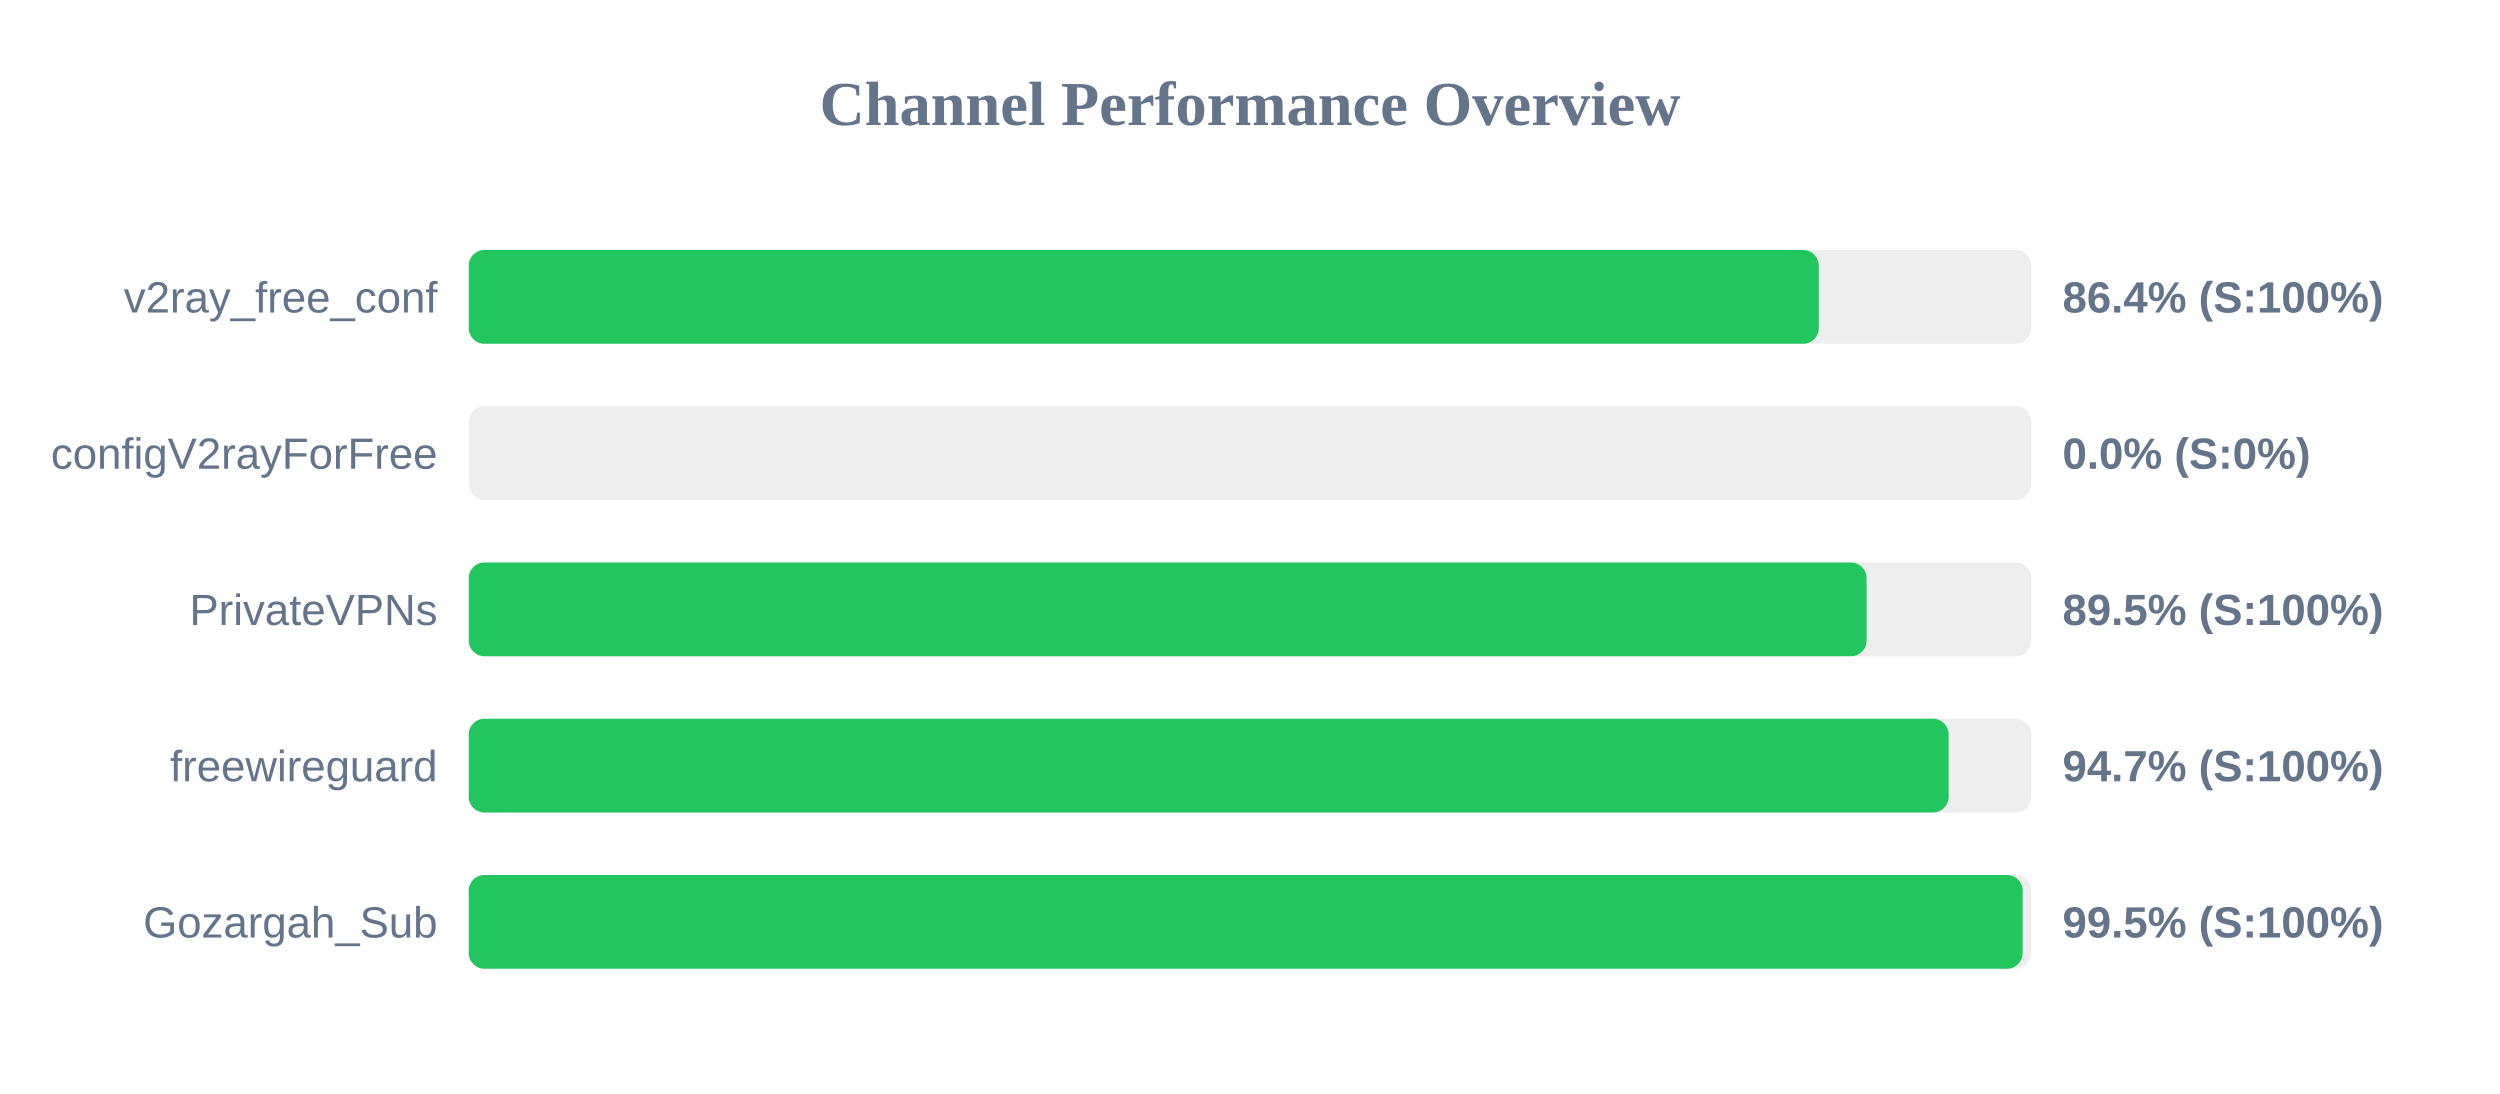
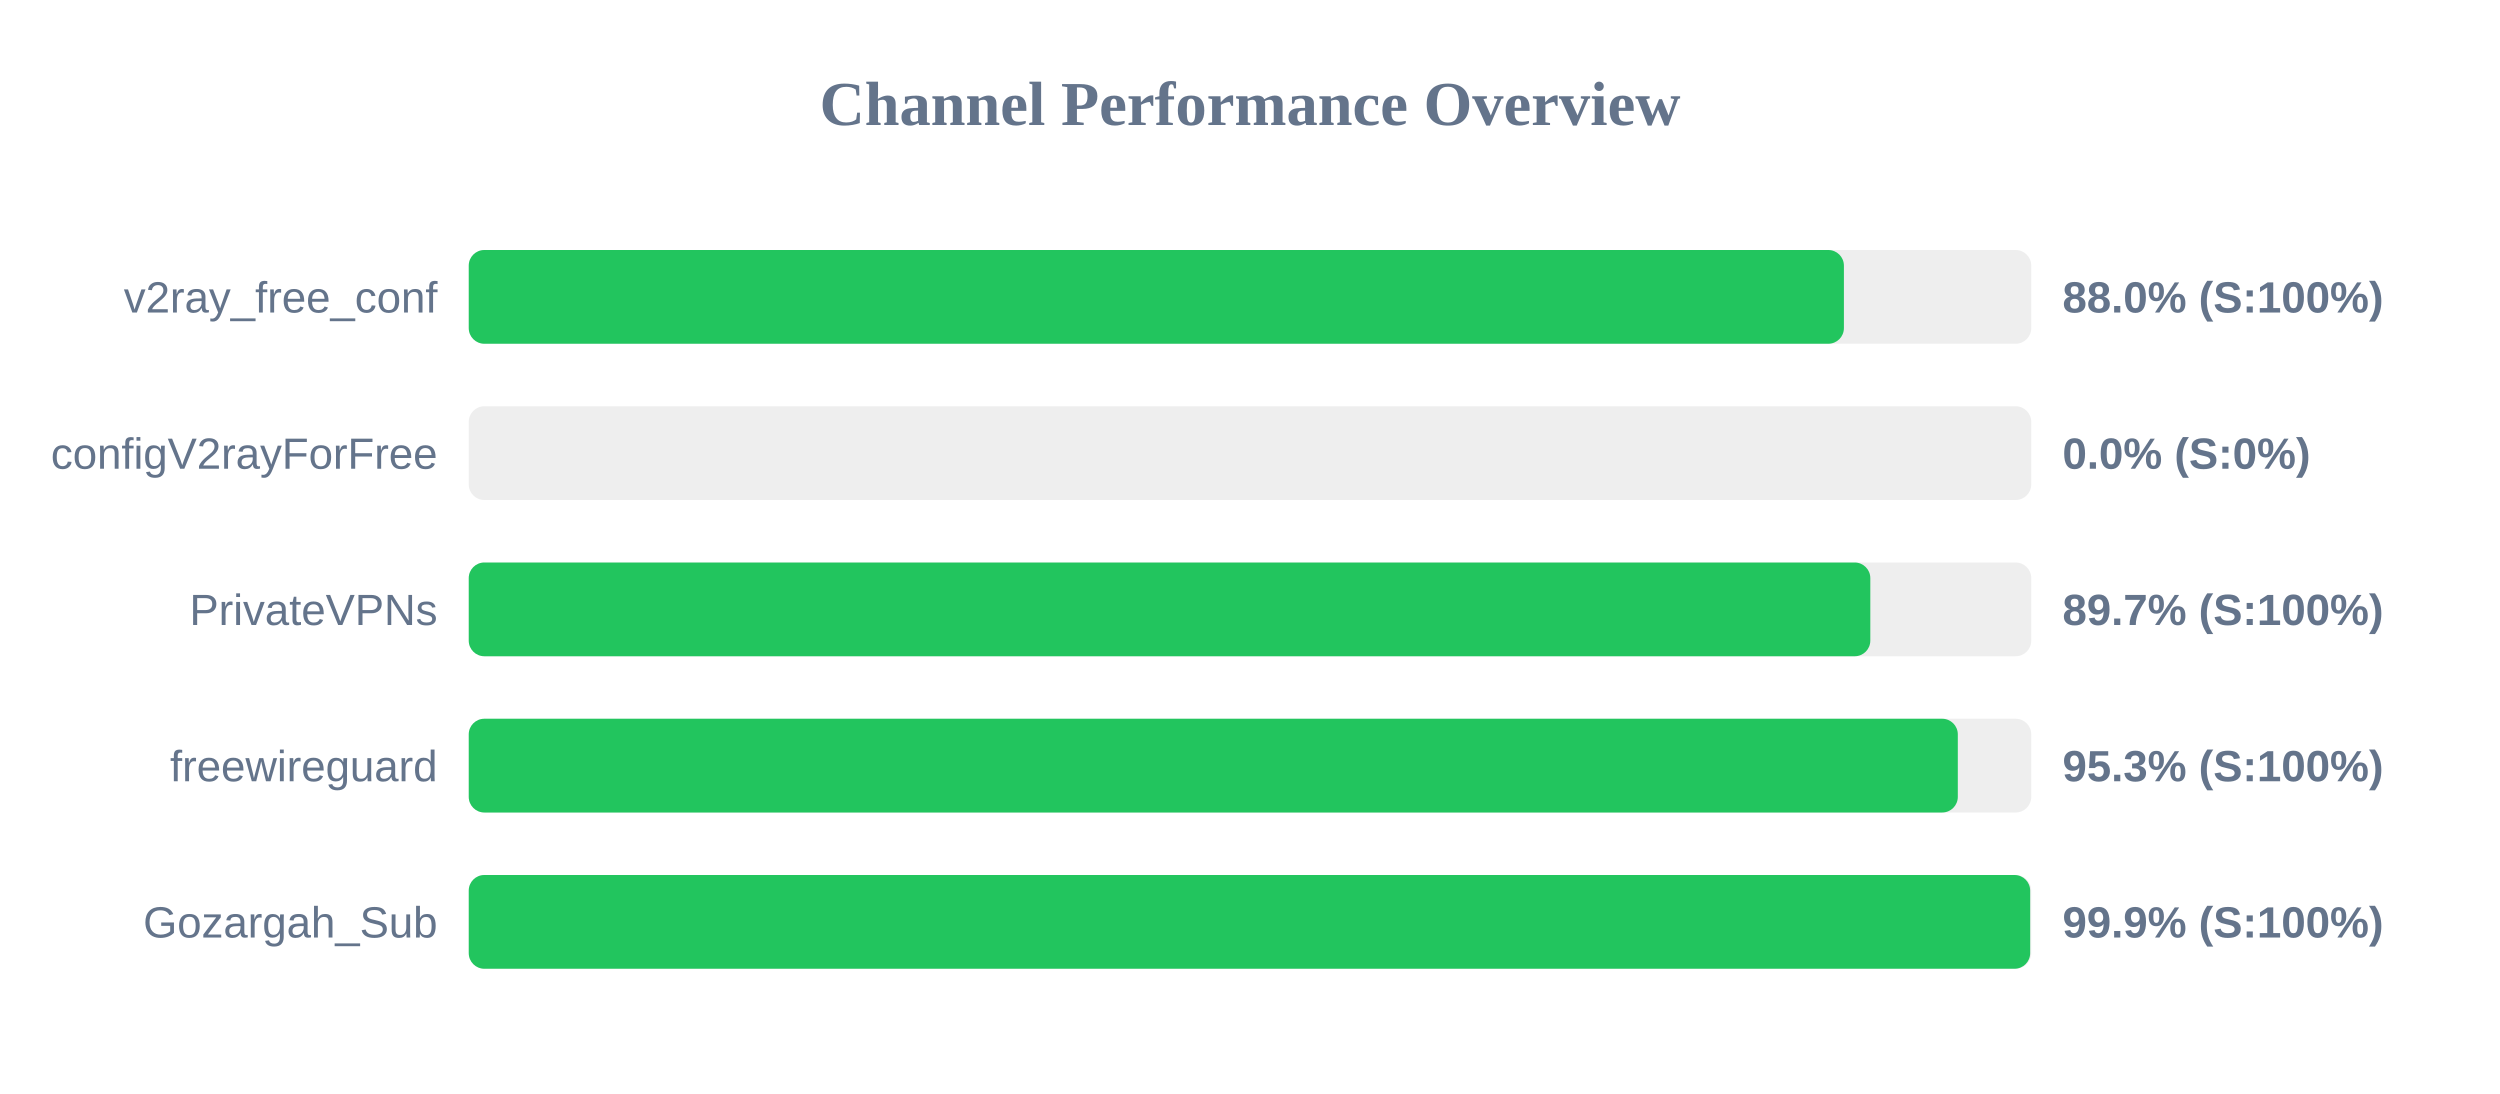
<svg xmlns="http://www.w3.org/2000/svg" width="800" height="350" version="1.1">
  <style>
        .row { font: 14px Arial; fill: #64748b; }
        .score { font: bold 14px Arial; fill: #64748b; }
    </style>
  <text x="400" y="40" text-anchor="middle" font-size="20px" font-weight="bold" fill="#64748b">Channel Performance Overview</text>
  <rect x="150" y="80" width="500" height="30" fill="#eee" rx="5" />
-   <rect x="150" y="80" width="432.0" height="30" fill="#22c55e" rx="5" />
+   <rect x="150" y="80" width="440.05" height="30" fill="#22c55e" rx="5" />
  <text x="140" y="100" text-anchor="end" class="row">v2ray_free_conf</text>
-   <text x="660" y="100" text-anchor="start" class="score">86.4% (S:100%)</text>
+   <text x="660" y="100" text-anchor="start" class="score">88.0% (S:100%)</text>
  <rect x="150" y="130" width="500" height="30" fill="#eee" rx="5" />
  <rect x="150" y="130" width="0.0" height="30" fill="#ef4444" rx="5" />
  <text x="140" y="150" text-anchor="end" class="row">configV2rayForFree</text>
  <text x="660" y="150" text-anchor="start" class="score">0.0% (S:0%)</text>
  <rect x="150" y="180" width="500" height="30" fill="#eee" rx="5" />
-   <rect x="150" y="180" width="447.3" height="30" fill="#22c55e" rx="5" />
+   <rect x="150" y="180" width="448.5" height="30" fill="#22c55e" rx="5" />
  <text x="140" y="200" text-anchor="end" class="row">PrivateVPNs</text>
-   <text x="660" y="200" text-anchor="start" class="score">89.5% (S:100%)</text>
+   <text x="660" y="200" text-anchor="start" class="score">89.7% (S:100%)</text>
  <rect x="150" y="230" width="500" height="30" fill="#eee" rx="5" />
-   <rect x="150" y="230" width="473.55" height="30" fill="#22c55e" rx="5" />
+   <rect x="150" y="230" width="476.5" height="30" fill="#22c55e" rx="5" />
  <text x="140" y="250" text-anchor="end" class="row">freewireguard</text>
-   <text x="660" y="250" text-anchor="start" class="score">94.7% (S:100%)</text>
+   <text x="660" y="250" text-anchor="start" class="score">95.3% (S:100%)</text>
  <rect x="150" y="280" width="500" height="30" fill="#eee" rx="5" />
-   <rect x="150" y="280" width="497.25" height="30" fill="#22c55e" rx="5" />
+   <rect x="150" y="280" width="499.65" height="30" fill="#22c55e" rx="5" />
  <text x="140" y="300" text-anchor="end" class="row">Gozargah_Sub</text>
-   <text x="660" y="300" text-anchor="start" class="score">99.5% (S:100%)</text>
+   <text x="660" y="300" text-anchor="start" class="score">99.9% (S:100%)</text>
</svg>
